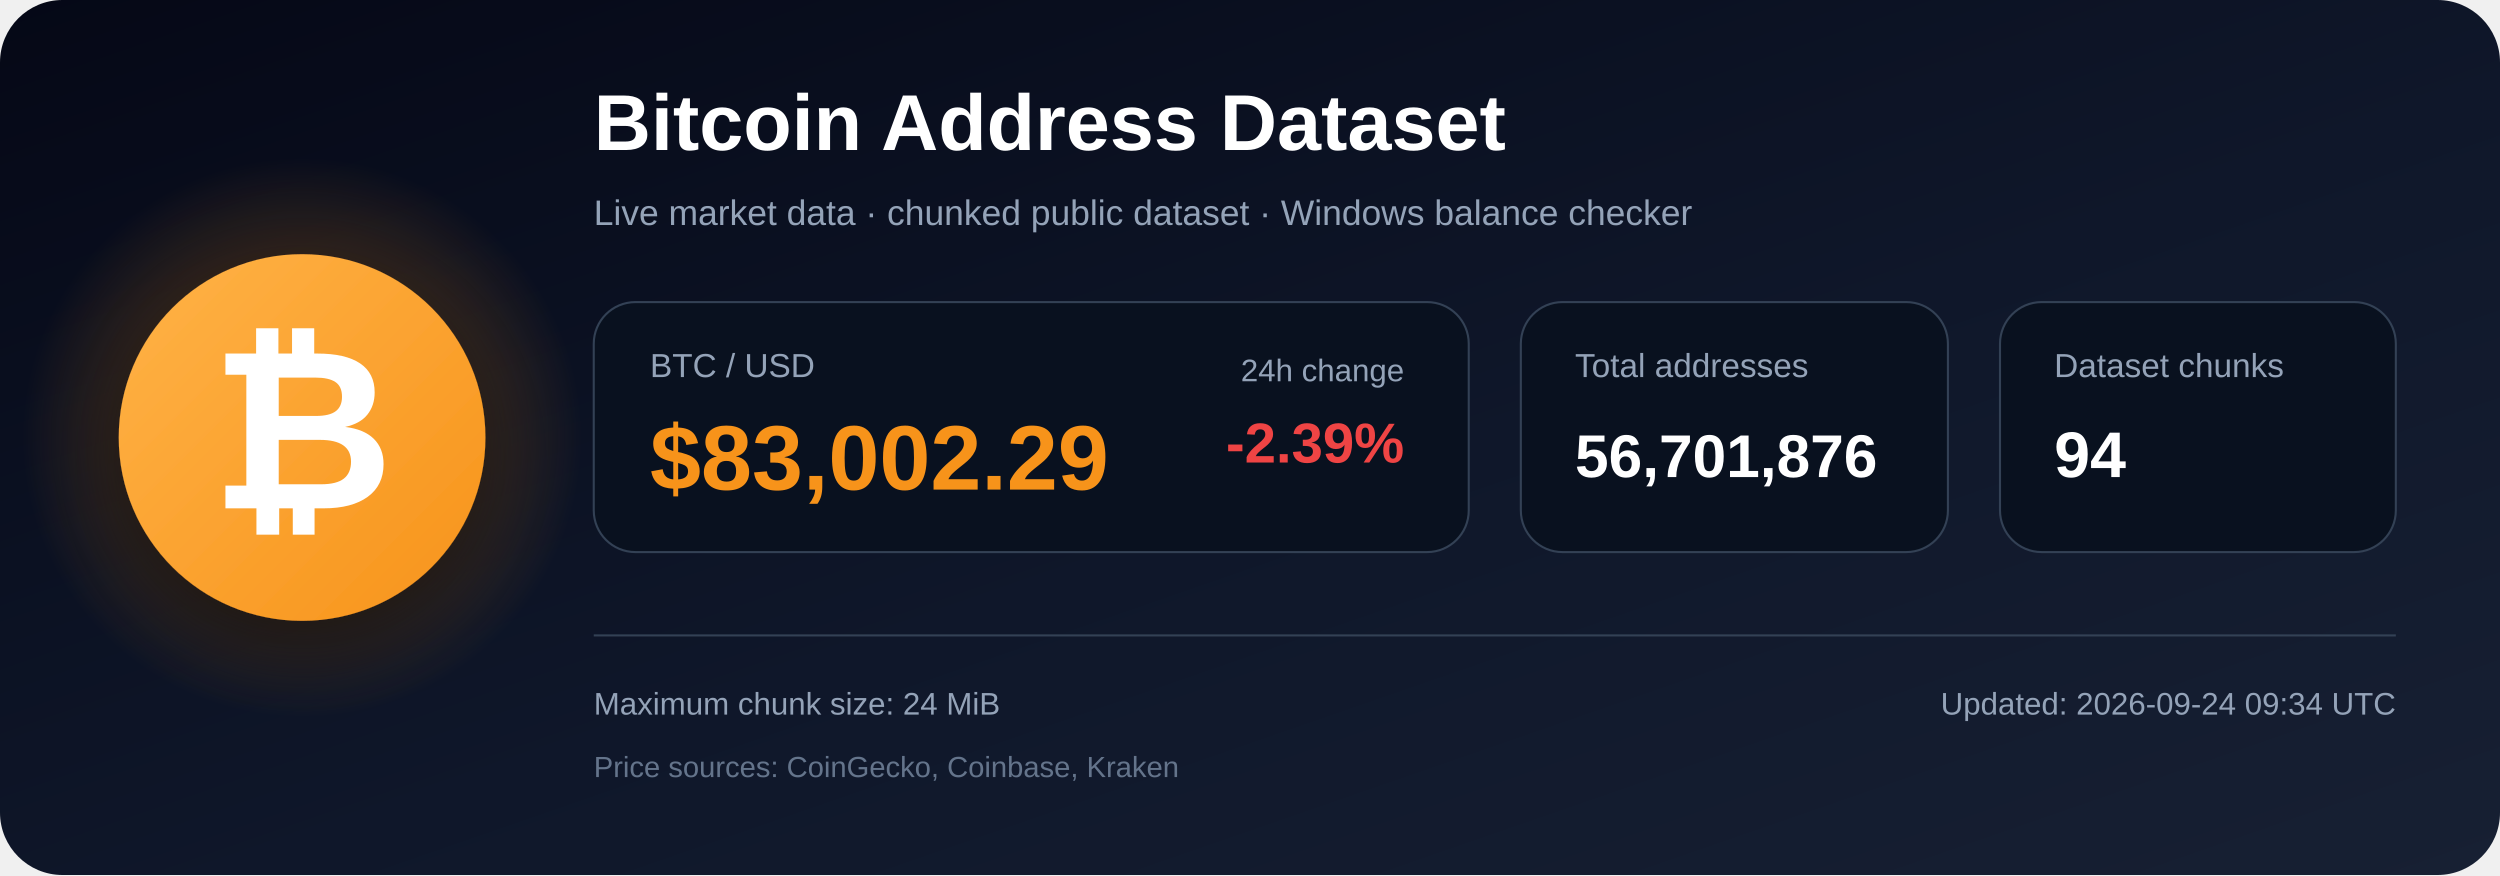
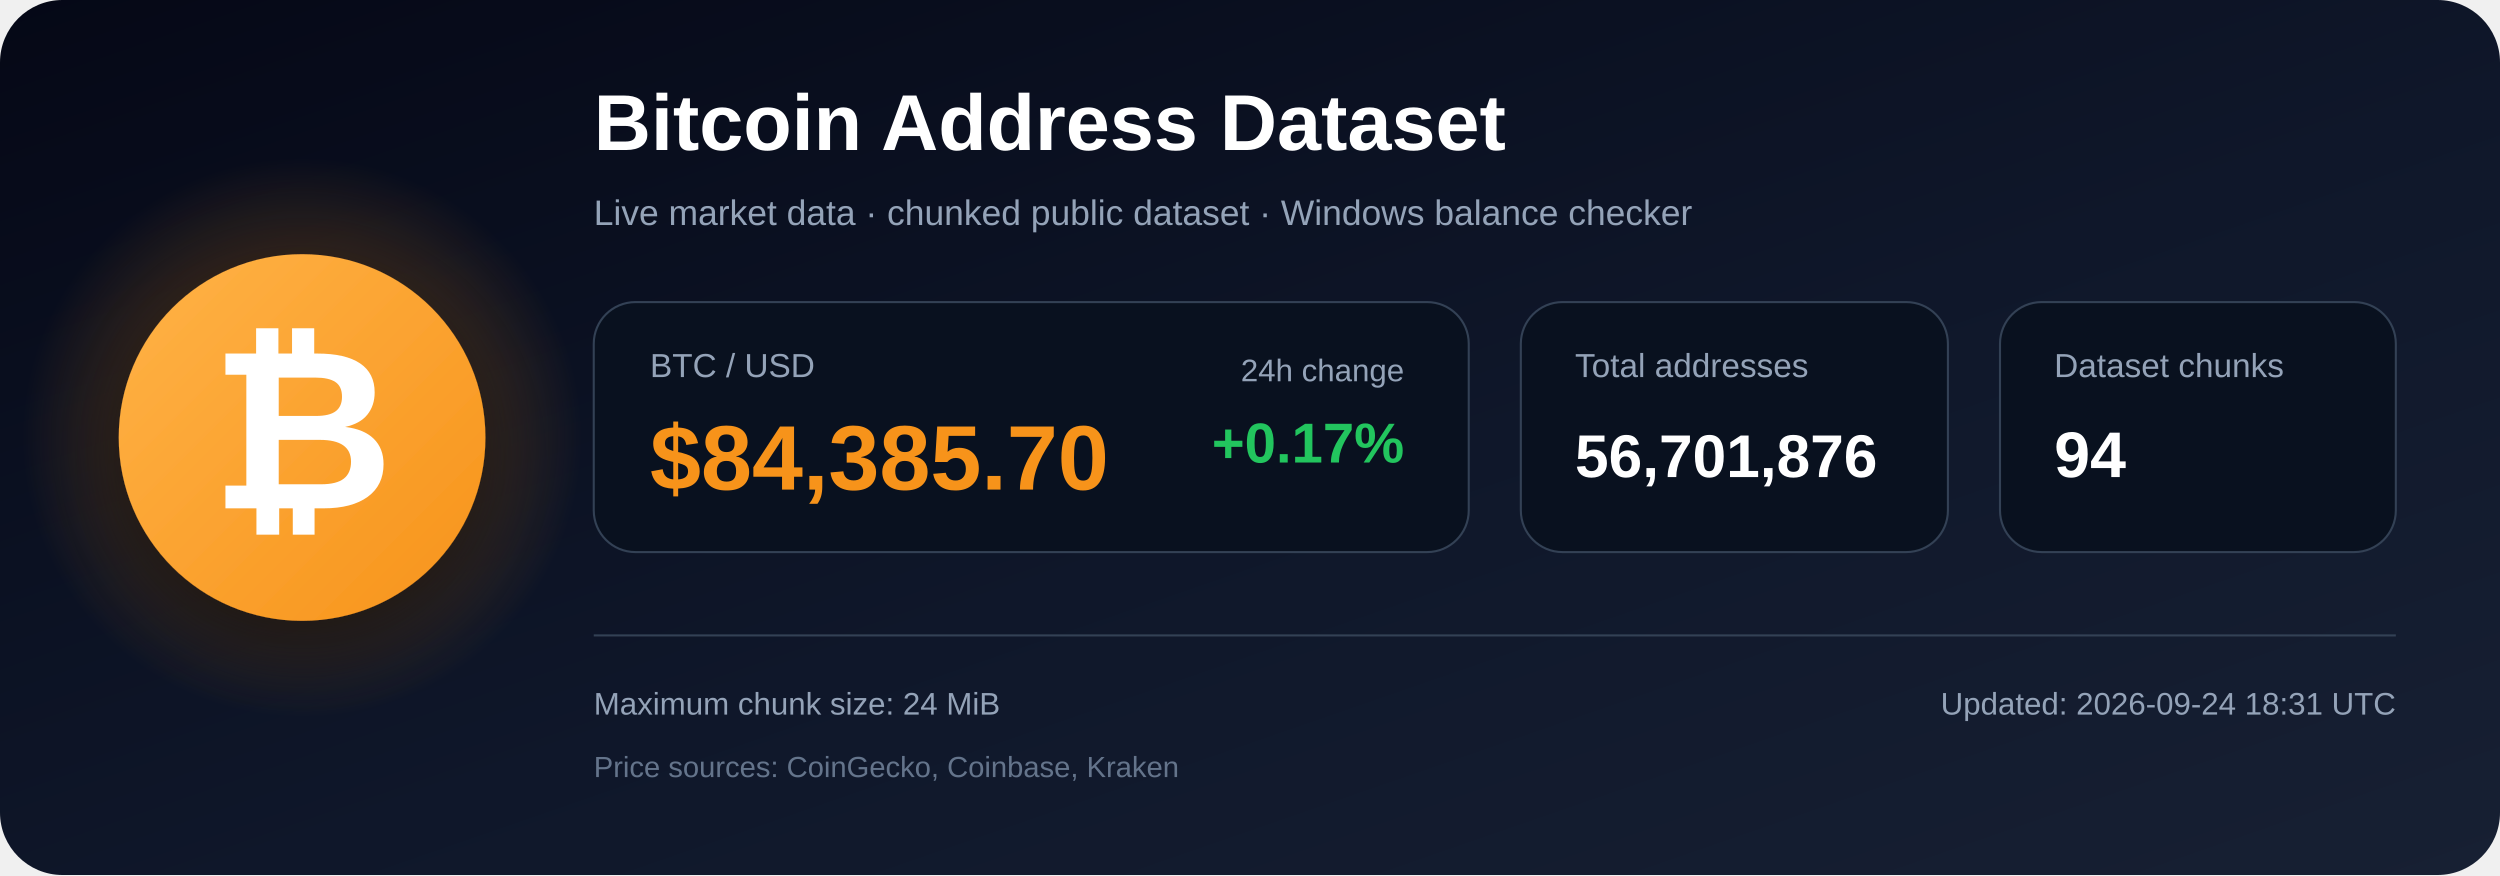
<svg xmlns="http://www.w3.org/2000/svg" width="1200" height="420" viewBox="0 0 1200 420" role="img" aria-labelledby="title description">
  <defs>
    <linearGradient id="bg" x1="0" y1="0" x2="1" y2="1">
      <stop offset="0%" stop-color="#050816" />
      <stop offset="55%" stop-color="#0f172a" />
      <stop offset="100%" stop-color="#172033" />
    </linearGradient>
    <radialGradient id="glow">
      <stop offset="0%" stop-color="#f7931a" stop-opacity=".48" />
      <stop offset="100%" stop-color="#f7931a" stop-opacity="0" />
    </radialGradient>
    <linearGradient id="orange" x1="0" y1="0" x2="1" y2="1">
      <stop offset="0%" stop-color="#ffb347" />
      <stop offset="100%" stop-color="#f7931a" />
    </linearGradient>
    <filter id="shadow" x="-40%" y="-40%" width="180%" height="180%">
      <feDropShadow dx="0" dy="12" stdDeviation="18" flood-color="#000000" flood-opacity=".50" />
    </filter>
  </defs>
  <rect width="1200" height="420" rx="30" fill="url(#bg)" />
  <circle cx="145" cy="210" r="135" fill="url(#glow)" />
  <circle cx="145" cy="210" r="88" fill="url(#orange)" filter="url(#shadow)" />
  <text x="145" y="244" text-anchor="middle" font-family="Arial, Helvetica, sans-serif" font-size="108" font-weight="700" fill="#ffffff">₿</text>
  <text x="285" y="72" font-family="Arial, Helvetica, sans-serif" font-size="38" font-weight="700" fill="#ffffff">
    Bitcoin Address Dataset
  </text>
  <text x="285" y="108" font-family="Arial, Helvetica, sans-serif" font-size="17" fill="#94a3b8">
    Live market data · chunked public dataset · Windows balance checker
  </text>
  <rect x="285" y="145" width="420" height="120" rx="20" fill="#09111f" stroke="#334155" />
  <text x="312" y="181" font-family="Arial, Helvetica, sans-serif" font-size="16" fill="#94a3b8">BTC / USD</text>
-   <text x="312" y="235" font-family="Arial, Helvetica, sans-serif" font-size="44" font-weight="700" fill="#f7931a">$83,002.29</text>
+   <text x="312" y="235" font-family="Arial, Helvetica, sans-serif" font-size="44" font-weight="700" fill="#f7931a">$84,385.70</text>
  <text x="674" y="183" text-anchor="end" font-family="Arial, Helvetica, sans-serif" font-size="15" fill="#94a3b8">24h change</text>
-   <text x="674" y="222" text-anchor="end" font-family="Arial, Helvetica, sans-serif" font-size="27" font-weight="700" fill="#ef4444">-2.39%</text>
+   <text x="674" y="222" text-anchor="end" font-family="Arial, Helvetica, sans-serif" font-size="27" font-weight="700" fill="#22c55e">+0.17%</text>
  <rect x="730" y="145" width="205" height="120" rx="20" fill="#09111f" stroke="#334155" />
  <text x="756" y="181" font-family="Arial, Helvetica, sans-serif" font-size="16" fill="#94a3b8">Total addresses</text>
  <text x="756" y="229" font-family="Arial, Helvetica, sans-serif" font-size="29" font-weight="700" fill="#ffffff">56,701,876</text>
  <rect x="960" y="145" width="190" height="120" rx="20" fill="#09111f" stroke="#334155" />
  <text x="986" y="181" font-family="Arial, Helvetica, sans-serif" font-size="16" fill="#94a3b8">Dataset chunks</text>
  <text x="986" y="229" font-family="Arial, Helvetica, sans-serif" font-size="31" font-weight="700" fill="#ffffff">94</text>
  <line x1="285" y1="305" x2="1150" y2="305" stroke="#334155" stroke-width="1" />
  <text x="285" y="343" font-family="Arial, Helvetica, sans-serif" font-size="15" fill="#94a3b8">
    Maximum chunk size: 24 MiB
  </text>
  <text x="285" y="373" font-family="Arial, Helvetica, sans-serif" font-size="14" fill="#64748b">
    Price sources: CoinGecko, Coinbase, Kraken
  </text>
  <text x="1150" y="343" text-anchor="end" font-family="Arial, Helvetica, sans-serif" font-size="15" fill="#94a3b8">
-     Updated: 2026-09-24 09:34 UTC
+     Updated: 2026-09-24 18:31 UTC
  </text>
</svg>
